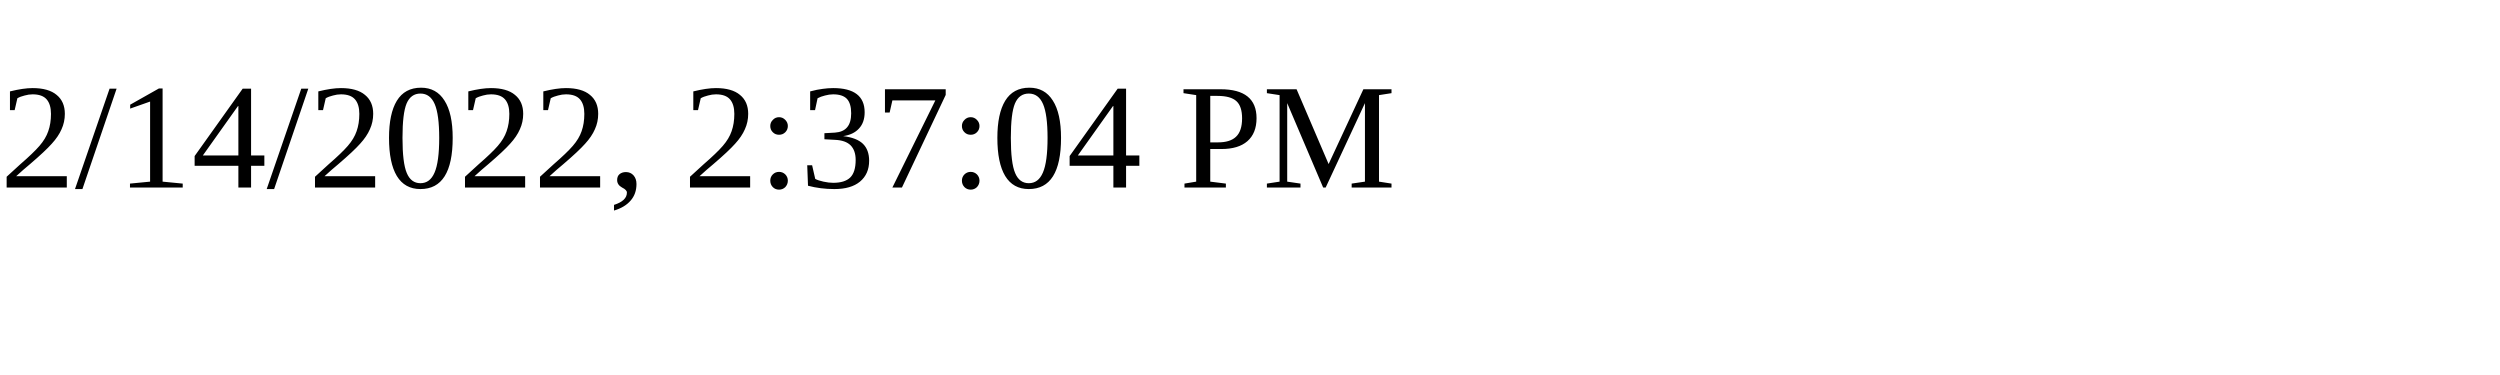
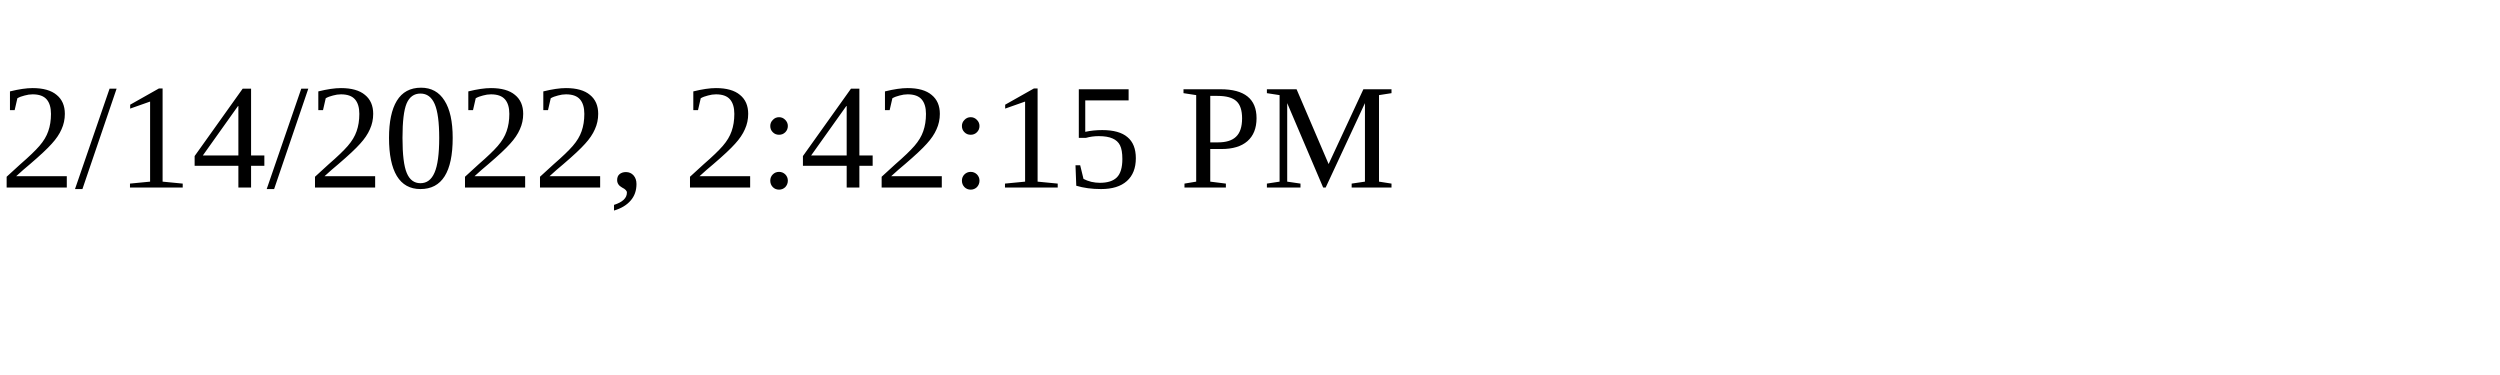
<svg xmlns="http://www.w3.org/2000/svg" height="30" width="200">
-   <text x="0" y="15">2/14/2022, 2:37:04 PM</text>
+   <text x="0" y="15">2/14/2022, 2:42:15 PM</text>
</svg>
